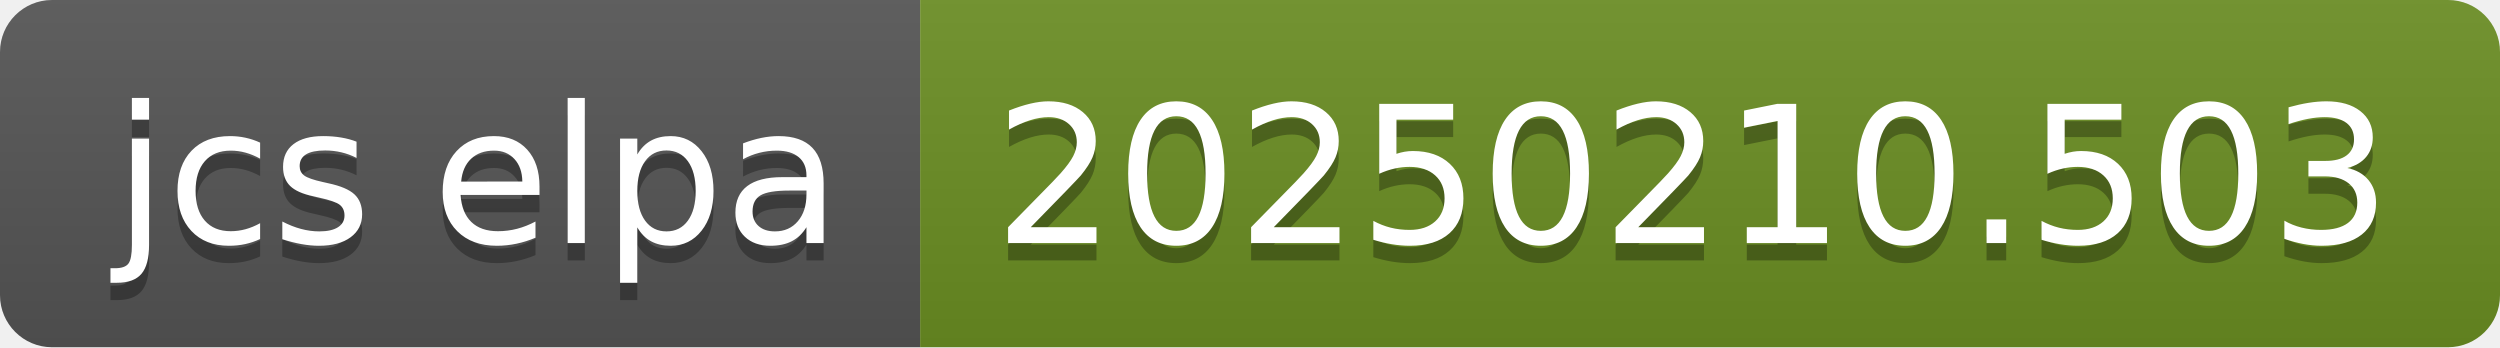
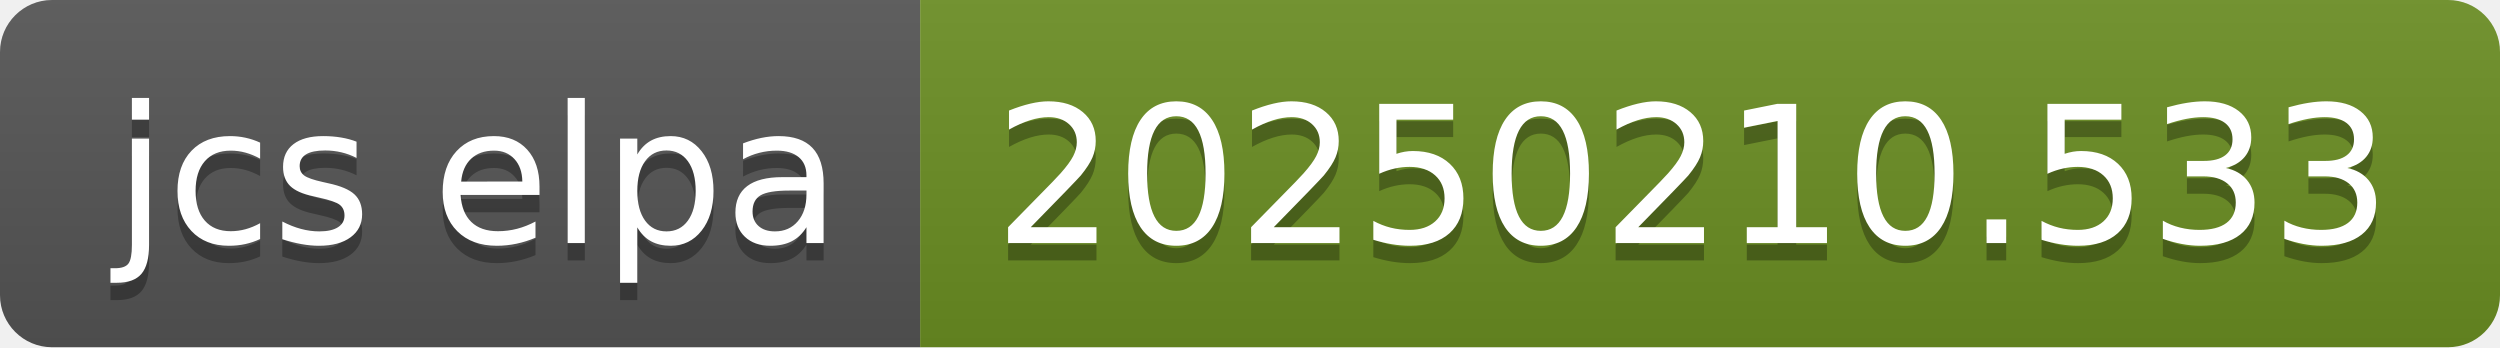
- <svg xmlns="http://www.w3.org/2000/svg" width="144" height="20" role="img" aria-label="jcs elpa: 20250210.503">
+ <svg xmlns="http://www.w3.org/2000/svg" width="144" height="20" role="img" aria-label="jcs elpa: 20250210.533">
  <linearGradient id="s" x2="0" y2="100%">
    <stop offset="0" stop-color="#bbb" stop-opacity=".1" />
    <stop offset="1" stop-opacity=".1" />
  </linearGradient>
  <clipPath id="r">
    <rect width="144" height="20" rx="3" fill="#fff" />
  </clipPath>
  <g clip-path="url(#r)">
    <rect width="53" height="20" fill="#555" />
    <rect x="53" width="91" height="20" fill="#6b8e23" />
    <rect width="144" height="20" fill="url(#s)" />
  </g>
  <g fill="#fff" text-anchor="middle" font-family="Verdana,Geneva,DejaVu Sans,sans-serif" text-rendering="geometricPrecision" font-size="110">
    <text aria-hidden="true" x="275" y="150" fill="#010101" fill-opacity=".3" transform="scale(.1)" textLength="430">jcs elpa</text>
    <text x="275" y="140" transform="scale(.1)" fill="#fff" textLength="430">jcs elpa</text>
-     <text aria-hidden="true" x="975" y="150" fill="#010101" fill-opacity=".3" transform="scale(.1)" textLength="810">20250210.503</text>
-     <text x="975" y="140" transform="scale(.1)" fill="#fff" textLength="810">20250210.503</text>
+     <text aria-hidden="true" x="975" y="150" fill="#010101" fill-opacity=".3" transform="scale(.1)" textLength="810">20250210.533</text>
+     <text x="975" y="140" transform="scale(.1)" fill="#fff" textLength="810">20250210.533</text>
  </g>
</svg>
